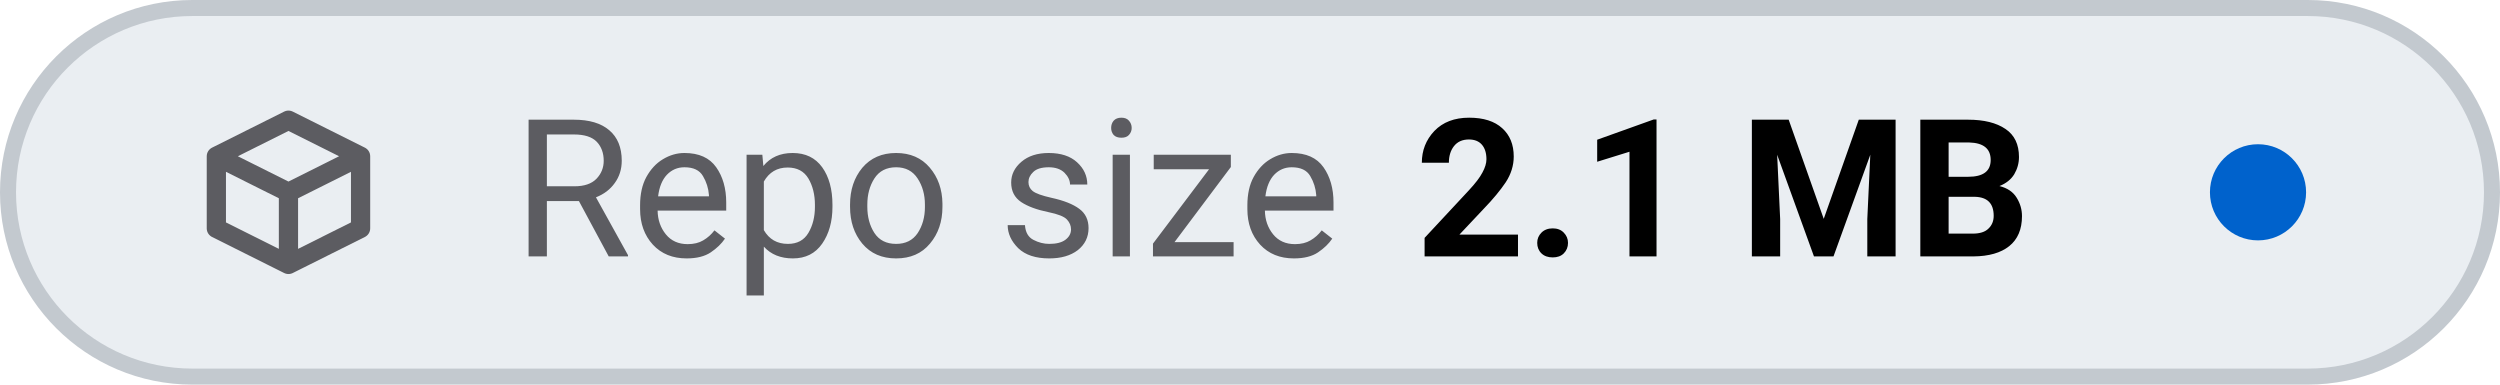
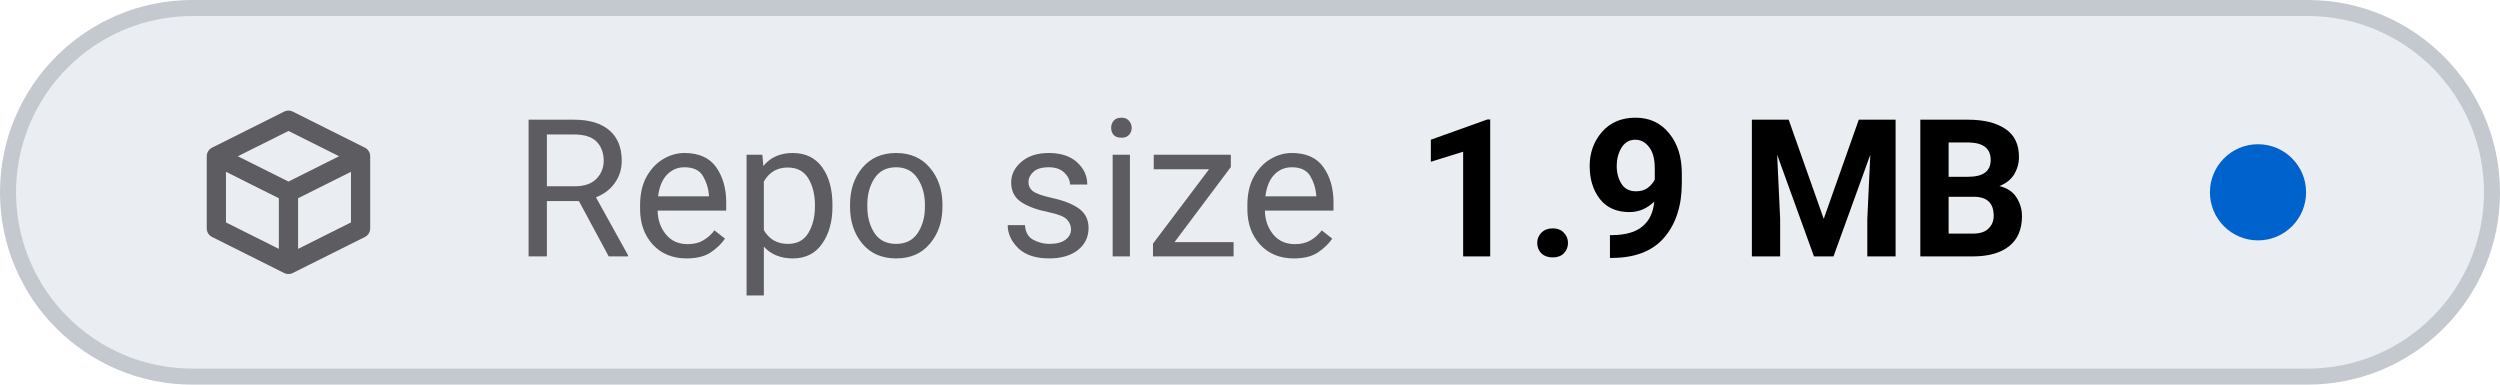
- <svg xmlns="http://www.w3.org/2000/svg" viewBox="0 0 156 24" width="156" height="24" role="img" aria-label="Repo size: 2.1 MB">
+ <svg xmlns="http://www.w3.org/2000/svg" viewBox="0 0 156 24" width="156" height="24" role="img" aria-label="Repo size: 1.9 MB">
  <style>
    .tile { fill: #eaeef2; stroke: #c3c9cf; }
    .icon { stroke: #5c5c61; }
    .label { fill: #5c5c61; }
    .value { fill: #000000; font-variant-numeric: tabular-nums; }
    .dot-now { fill: #0062cc; }
    .dot-ok { fill: #1b7a34; }
    .dot-fail { fill: #c4161c; }
    .dot-none { stroke: #5c5c61; }
    @media (prefers-color-scheme: dark) {
      .tile { fill: #151b23; stroke: #353a3f; }
      .icon { stroke: #8b949e; }
      .label { fill: #8b949e; }
      .value { fill: #dfe2e6; }
      .dot-now { fill: #398cfe; }
      .dot-ok { fill: #3fbc51; }
      .dot-fail { fill: #df3733; }
      .dot-none { stroke: #8b949e; }
    }
  </style>
  <rect class="tile" x="0.5" y="0.5" width="155" height="23" rx="11.5" stroke-width="1" />
  <g class="icon" transform="translate(12 6.0) scale(0.75)" fill="none" stroke-width="1.6" stroke-linecap="round" stroke-linejoin="round">
    <path d="M2 5 L8 2 L14 5 V11 L8 14 L2 11 Z M2 5 L8 8 L14 5 M8 8 V14" />
  </g>
  <text class="label" x="32" y="16" font-family="-apple-system, BlinkMacSystemFont, 'SF Pro Text', system-ui, 'Segoe UI', Roboto, sans-serif" font-size="12" font-weight="400" textLength="52.3" lengthAdjust="spacing">Repo size</text>
-   <text class="value" x="88.3" y="16" font-family="-apple-system, BlinkMacSystemFont, 'SF Pro Text', system-ui, 'Segoe UI', Roboto, sans-serif" font-size="12" font-weight="600" textLength="41.6" lengthAdjust="spacing">2.1 MB</text>
+   <text class="value" x="88.3" y="16" font-family="-apple-system, BlinkMacSystemFont, 'SF Pro Text', system-ui, 'Segoe UI', Roboto, sans-serif" font-size="12" font-weight="600" textLength="41.6" lengthAdjust="spacing">1.9 MB</text>
  <circle class="dot-now" cx="140.9" cy="12.0" r="3.0" />
</svg>
